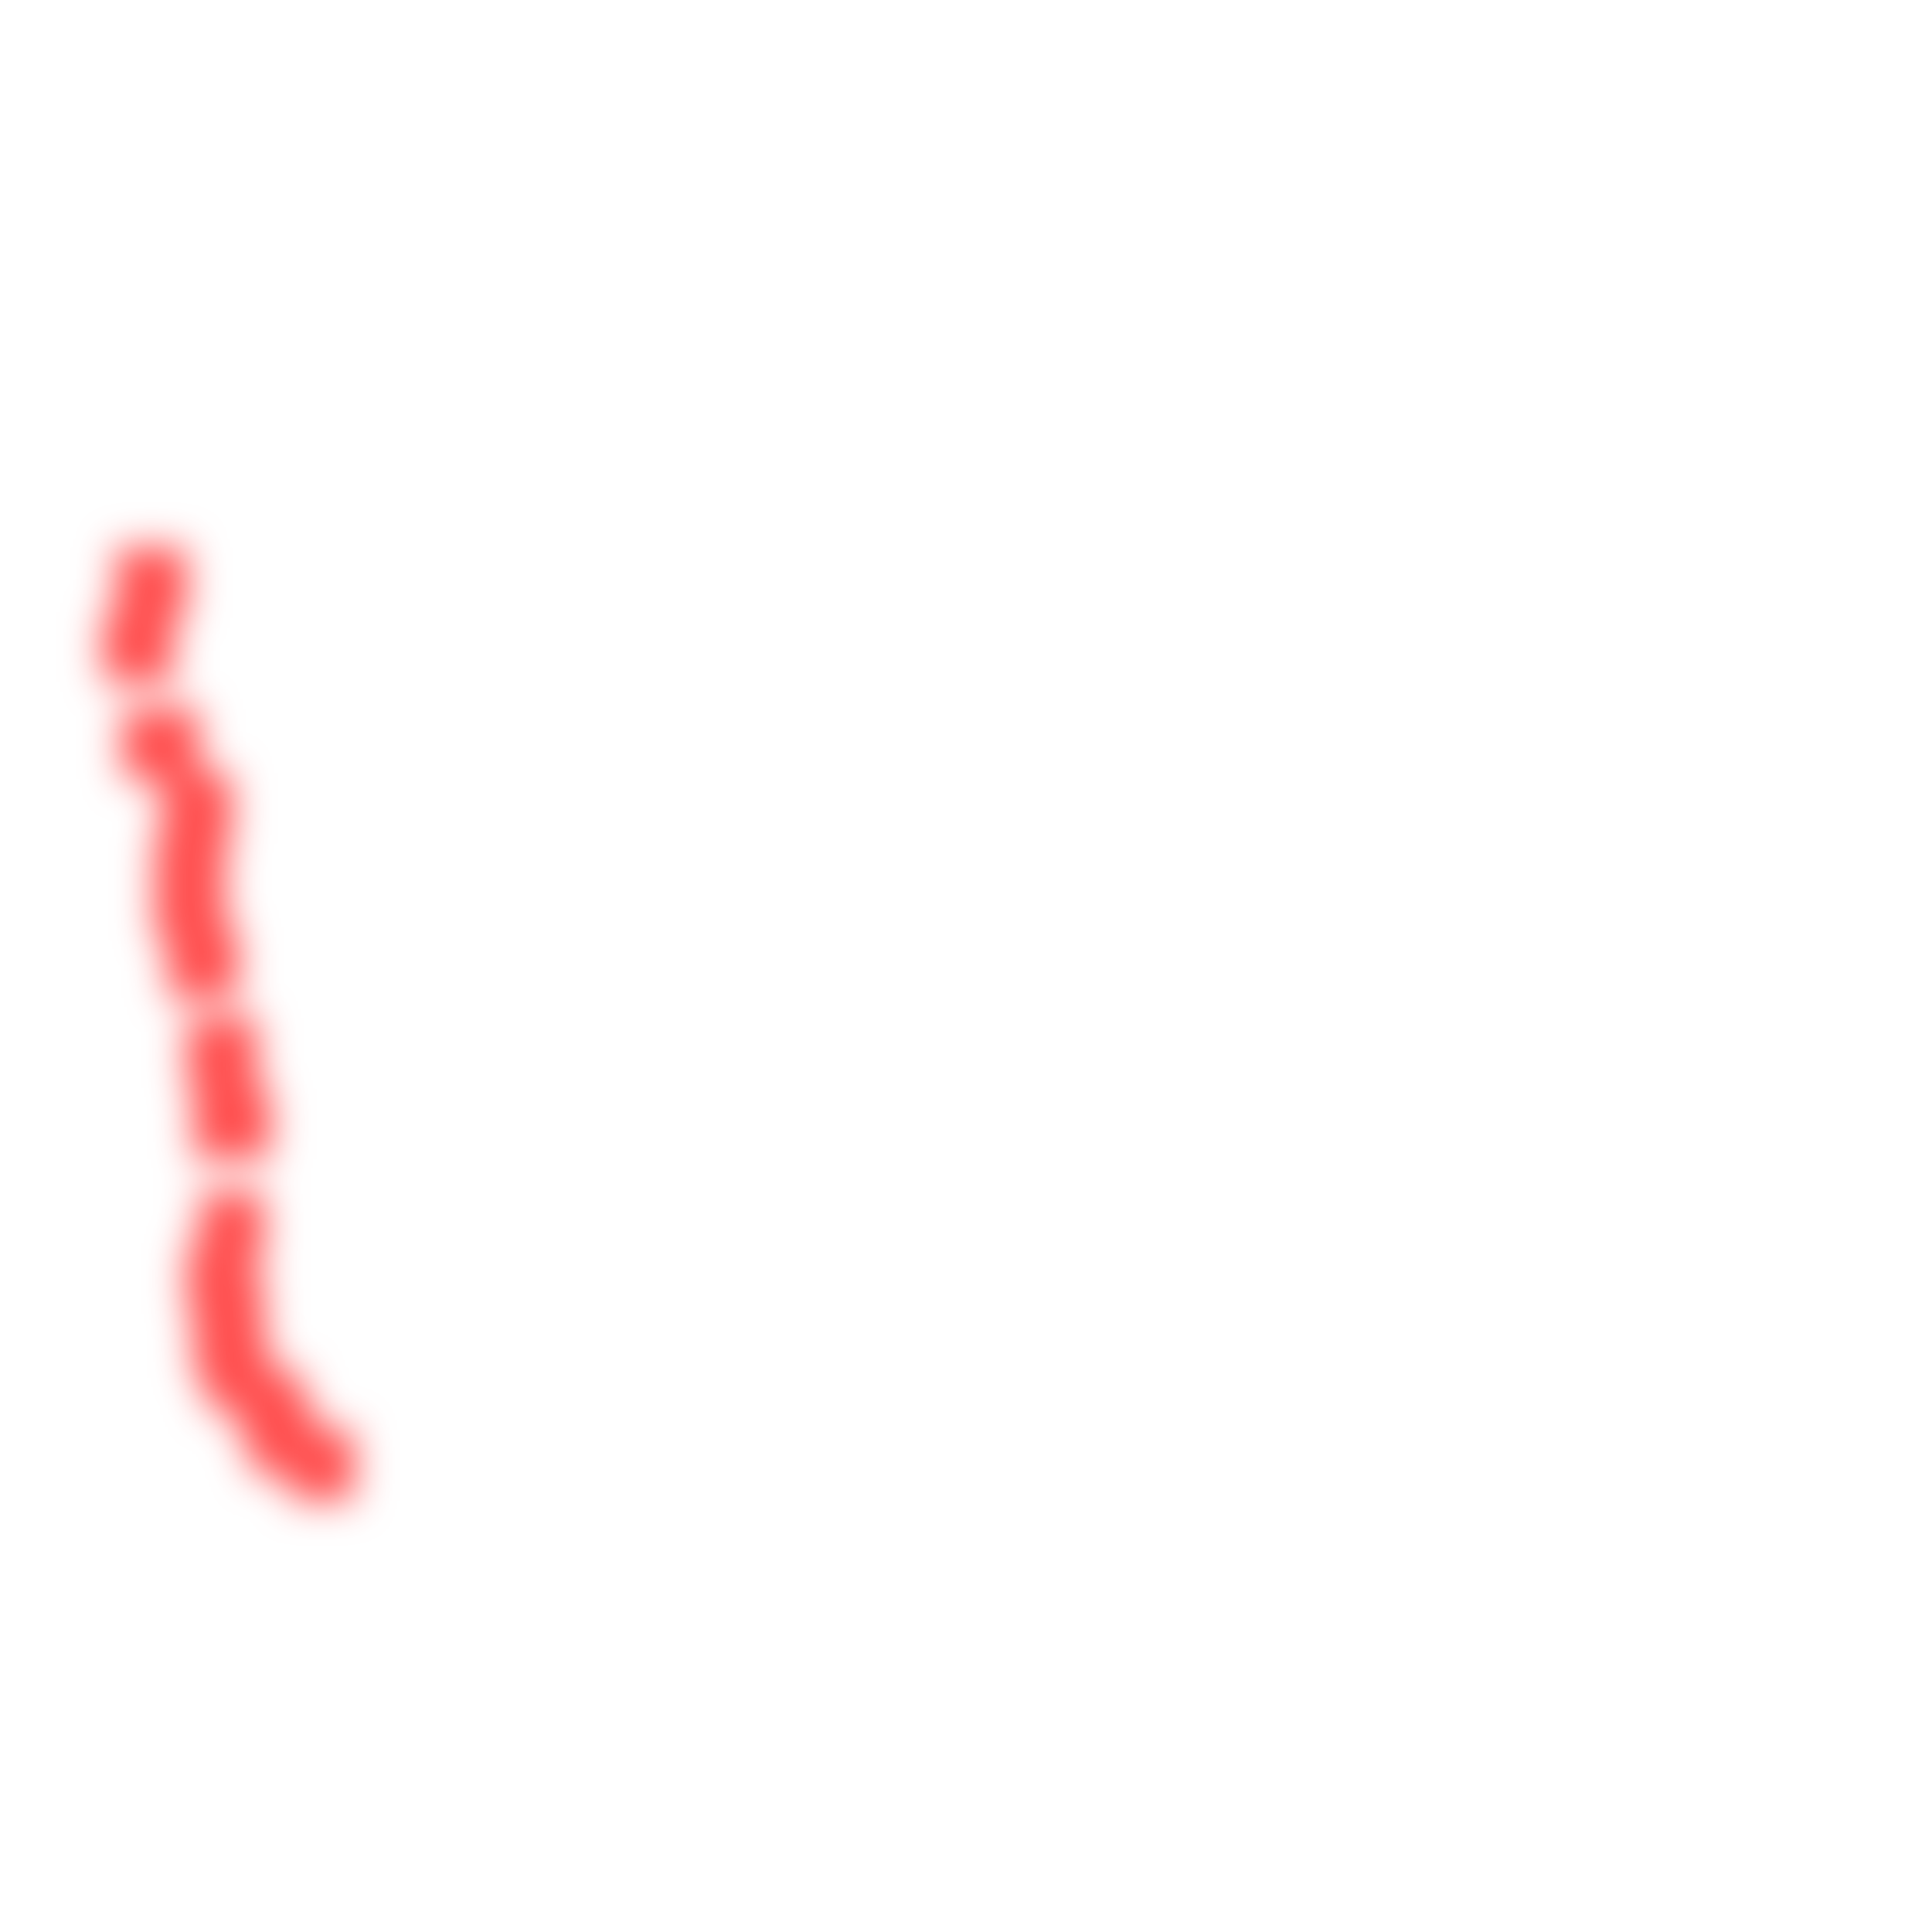
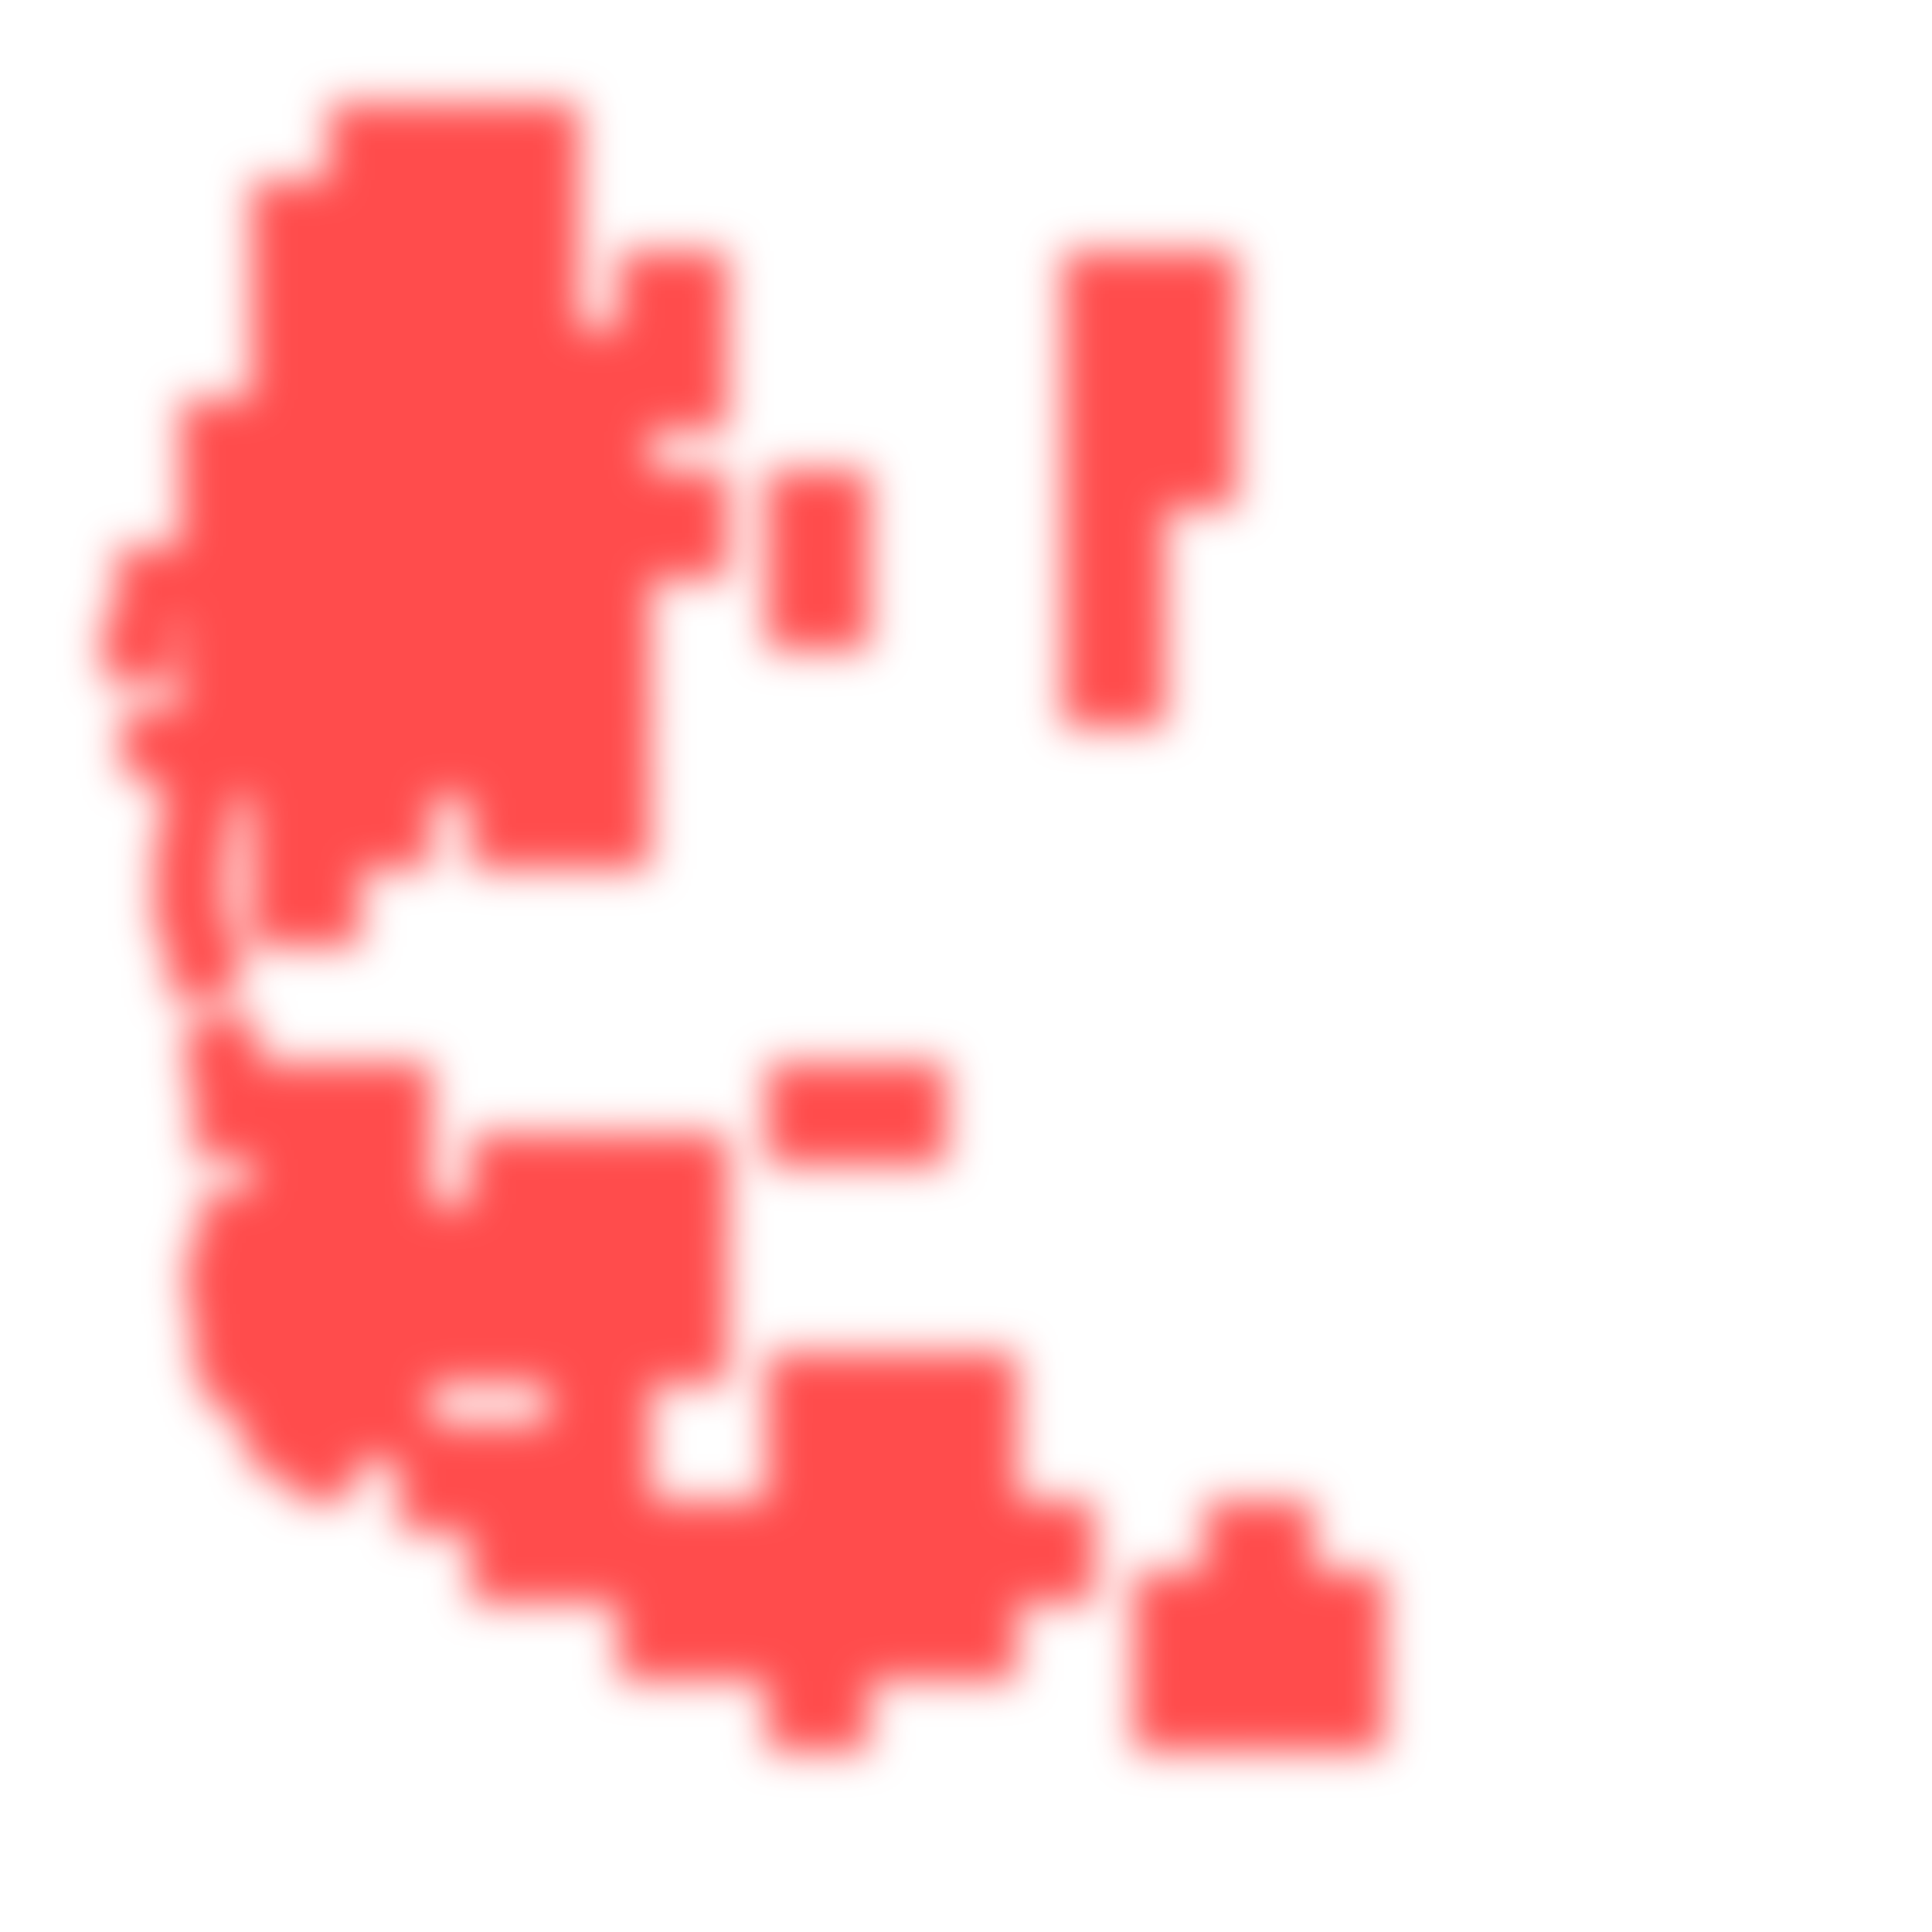
<svg xmlns="http://www.w3.org/2000/svg" width="300" height="300" viewBox="0 0 300 300" class="creatureMap" style="position:absolute;">
  <defs>
    <filter id="blur" x="-30%" y="-30%" width="160%" height="160%">
      <feGaussianBlur stdDeviation="3" />
    </filter>
    <pattern id="pattern-untameable" width="10" height="10" patternTransform="rotate(135)" patternUnits="userSpaceOnUse">
      <rect width="4" height="10" fill="black" />
    </pattern>
    <filter id="groupStroke">
      <feFlood result="outsideColor" flood-color="black" />
      <feMorphology in="SourceAlpha" operator="dilate" radius="2" />
      <feComposite result="strokeoutline1" in="outsideColor" operator="in" />
      <feComposite result="strokeoutline2" in="strokeoutline1" in2="SourceAlpha" operator="out" />
      <feGaussianBlur in="strokeoutline2" result="strokeblur" stdDeviation="1" />
    </filter>
    <style>
            .spawningMap-very-common { fill: #0F0; }
            .spawningMap-common { fill: #B2FF00; }
            .spawningMap-uncommon { fill: #FF0; }
            .spawningMap-very-uncommon { fill: #FC0; }
            .spawningMap-rare { fill: #F60; }
            .spawningMap-very-rare { fill: #F00; }
            .spawning-map-point { stroke:black; stroke-width:1; }
        </style>
  </defs>
  <g filter="url(#blur)" opacity="0.7">
    <g class="spawningMap-very-rare">
+       <rect x="51" y="108" width="16" height="16" />
+       <rect x="39" y="108" width="17" height="16" />
+       <rect x="28" y="108" width="16" height="16" />
+       <rect x="51" y="96" width="16" height="17" />
+       <rect x="39" y="96" width="17" height="17" />
+       <rect x="28" y="96" width="16" height="17" />
+       <rect x="51" y="85" width="16" height="16" />
+       <rect x="39" y="85" width="17" height="16" />
+       <rect x="28" y="85" width="16" height="16" />
+       <rect x="51" y="73" width="16" height="17" />
+       <rect x="39" y="73" width="17" height="17" />
+       <rect x="28" y="73" width="16" height="17" />
+       <rect x="51" y="62" width="16" height="17" />
+       <rect x="39" y="62" width="17" height="17" />
+       <rect x="28" y="62" width="16" height="17" />
+       <rect x="62" y="62" width="17" height="17" />
+       <rect x="73" y="62" width="17" height="17" />
+       <rect x="85" y="62" width="16" height="17" />
+       <rect x="62" y="73" width="17" height="17" />
+       <rect x="73" y="73" width="17" height="17" />
+       <rect x="85" y="73" width="16" height="17" />
+       <rect x="96" y="73" width="17" height="17" />
+       <rect x="62" y="85" width="17" height="16" />
+       <rect x="73" y="85" width="17" height="16" />
+       <rect x="85" y="85" width="16" height="16" />
+       <rect x="62" y="96" width="17" height="17" />
+       <rect x="73" y="96" width="17" height="17" />
+       <rect x="85" y="96" width="16" height="17" />
+       <rect x="62" y="108" width="17" height="16" />
+       <rect x="73" y="108" width="17" height="16" />
+       <rect x="85" y="108" width="16" height="16" />
+       <rect x="165" y="62" width="16" height="17" />
+       <rect x="119" y="73" width="16" height="17" />
+       <rect x="165" y="73" width="16" height="17" />
+       <rect x="119" y="85" width="16" height="16" />
+       <rect x="165" y="85" width="16" height="16" />
+       <rect x="165" y="96" width="16" height="17" />
+       <rect x="176" y="62" width="16" height="17" />
+       <rect x="39" y="119" width="17" height="16" />
+       <rect x="51" y="119" width="16" height="16" />
+       <rect x="39" y="130" width="17" height="17" />
+       <rect x="39" y="165" width="17" height="16" />
+       <rect x="51" y="165" width="16" height="16" />
+       <rect x="73" y="119" width="17" height="16" />
+       <rect x="85" y="119" width="16" height="16" />
+       <rect x="119" y="165" width="16" height="16" />
+       <rect x="130" y="165" width="17" height="16" />
+       <rect x="39" y="176" width="17" height="16" />
+       <rect x="51" y="176" width="16" height="16" />
+       <rect x="39" y="187" width="17" height="17" />
+       <rect x="51" y="187" width="16" height="17" />
+       <rect x="39" y="199" width="17" height="16" />
+       <rect x="51" y="199" width="16" height="16" />
+       <rect x="39" y="210" width="17" height="17" />
+       <rect x="51" y="210" width="16" height="17" />
+       <rect x="73" y="176" width="17" height="16" />
+       <rect x="85" y="176" width="16" height="16" />
+       <rect x="96" y="176" width="17" height="16" />
+       <rect x="62" y="187" width="17" height="17" />
+       <rect x="73" y="187" width="17" height="17" />
+       <rect x="85" y="187" width="16" height="17" />
+       <rect x="96" y="187" width="17" height="17" />
+       <rect x="62" y="199" width="17" height="16" />
+       <rect x="73" y="199" width="17" height="16" />
+       <rect x="85" y="199" width="16" height="16" />
+       <rect x="96" y="199" width="17" height="16" />
+       <rect x="85" y="210" width="16" height="17" />
+       <rect x="62" y="221" width="17" height="17" />
+       <rect x="73" y="221" width="17" height="17" />
+       <rect x="85" y="221" width="16" height="17" />
+       <rect x="119" y="210" width="16" height="17" />
+       <rect x="130" y="210" width="17" height="17" />
+       <rect x="142" y="210" width="16" height="17" />
+       <rect x="119" y="221" width="16" height="17" />
+       <rect x="130" y="221" width="17" height="17" />
+       <rect x="142" y="221" width="16" height="17" />
+       <rect x="73" y="233" width="17" height="16" />
+       <rect x="85" y="233" width="16" height="16" />
+       <rect x="96" y="233" width="17" height="16" />
+       <rect x="108" y="233" width="16" height="16" />
+       <rect x="96" y="244" width="17" height="17" />
+       <rect x="108" y="244" width="16" height="17" />
+       <rect x="119" y="233" width="16" height="16" />
+       <rect x="130" y="233" width="17" height="16" />
+       <rect x="142" y="233" width="16" height="16" />
+       <rect x="153" y="233" width="17" height="16" />
+       <rect x="119" y="244" width="16" height="17" />
+       <rect x="130" y="244" width="17" height="17" />
+       <rect x="142" y="244" width="16" height="17" />
+       <rect x="119" y="256" width="16" height="16" />
+       <rect x="187" y="233" width="17" height="16" />
+       <rect x="176" y="244" width="16" height="17" />
+       <rect x="187" y="244" width="17" height="17" />
+       <rect x="199" y="244" width="16" height="17" />
+       <rect x="176" y="256" width="16" height="16" />
+       <rect x="187" y="256" width="17" height="16" />
+       <rect x="199" y="256" width="16" height="16" />
+       <rect x="51" y="28" width="16" height="16" />
+       <rect x="39" y="39" width="17" height="17" />
+       <rect x="39" y="51" width="17" height="16" />
+       <rect x="51" y="51" width="16" height="16" />
+       <rect x="96" y="51" width="17" height="16" />
+       <rect x="85" y="51" width="16" height="16" />
+       <rect x="73" y="51" width="17" height="16" />
+       <rect x="62" y="51" width="17" height="16" />
+       <rect x="96" y="39" width="17" height="17" />
+       <rect x="73" y="39" width="17" height="17" />
+       <rect x="62" y="39" width="17" height="17" />
+       <rect x="73" y="28" width="17" height="16" />
+       <rect x="62" y="28" width="17" height="16" />
+       <rect x="73" y="16" width="17" height="17" />
+       <rect x="62" y="16" width="17" height="17" />
+       <rect x="165" y="39" width="16" height="17" />
+       <rect x="165" y="51" width="16" height="16" />
+       <rect x="176" y="51" width="16" height="16" />
+       <rect x="176" y="39" width="16" height="17" />
+       <rect x="51" y="16" width="16" height="17" />
+       <rect x="39" y="28" width="17" height="16" />
+       <rect x="51" y="39" width="16" height="17" />
      <rect x="18" y="85" width="11" height="11" />
      <rect x="16" y="95" width="11" height="11" />
      <rect x="37" y="213" width="10" height="11" />
      <rect x="19" y="110" width="12" height="11" />
      <rect x="25" y="120" width="11" height="11" />
      <rect x="24" y="130" width="11" height="11" />
      <rect x="24" y="135" width="11" height="11" />
      <rect x="26" y="144" width="11" height="11" />
      <rect x="29" y="158" width="11" height="11" />
      <rect x="30" y="169" width="12" height="11" />
      <rect x="31" y="185" width="10" height="11" />
      <rect x="29" y="193" width="10" height="11" />
      <rect x="30" y="198" width="11" height="11" />
      <rect x="30" y="203" width="10" height="11" />
      <rect x="32" y="208" width="10" height="11" />
      <rect x="45" y="222" width="10" height="11" />
      <rect x="39" y="218" width="10" height="11" />
    </g>
  </g>
</svg>
